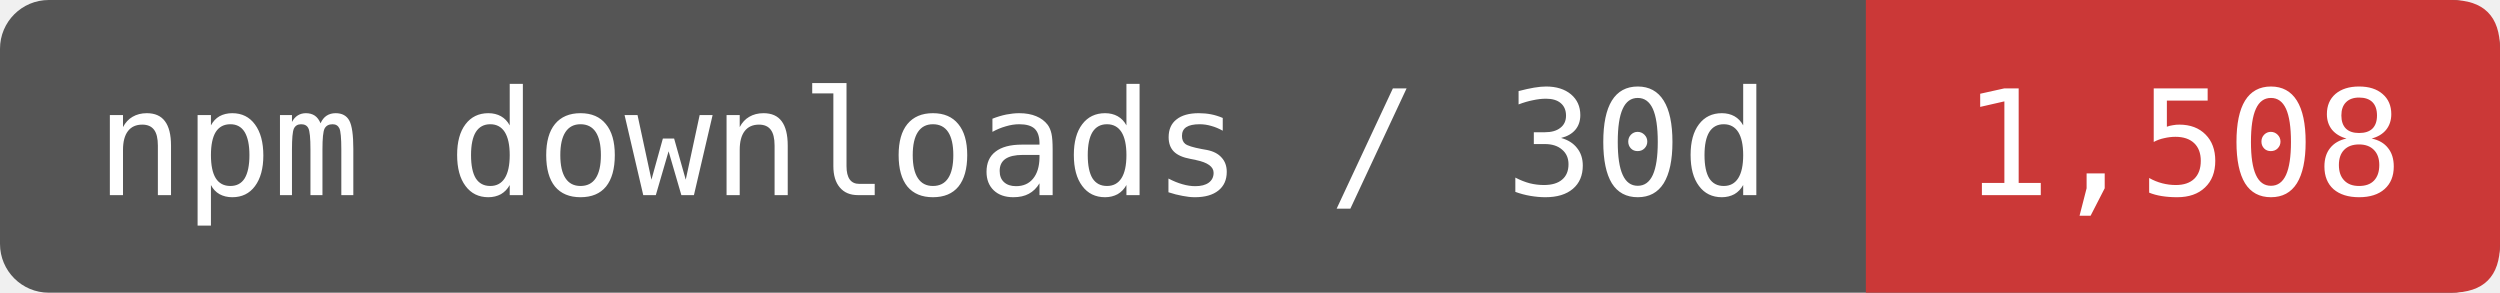
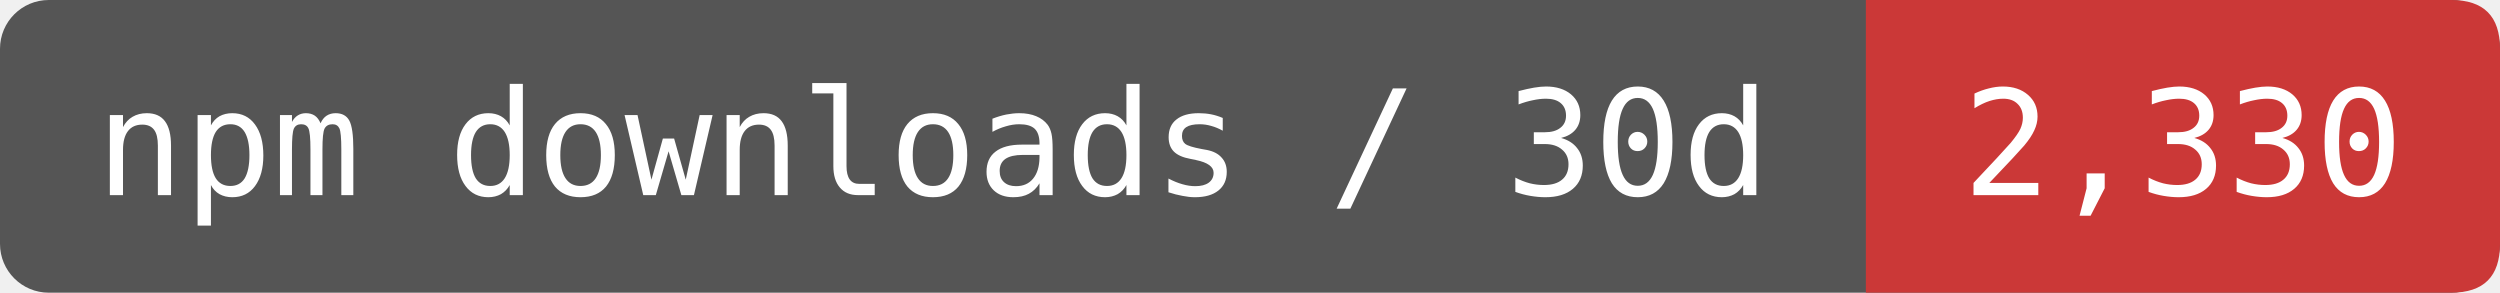
- <svg xmlns="http://www.w3.org/2000/svg" width="170.833" height="20" viewBox="0 0 205 24" role="img" aria-label="npm downloads / 30d: 1,508">
+ <svg xmlns="http://www.w3.org/2000/svg" width="170.833" height="20" viewBox="0 0 205 24" role="img" aria-label="npm downloads / 30d: 2,330">
  <rect width="205" height="24" rx="4" fill="#555" />
  <path d="M153 0H201Q205 0 205 4V20Q205 24 201 24H153Z" fill="#CB3837" />
  <g fill="#fff" font-family="DejaVu Sans Mono,monospace" font-size="12" text-anchor="middle">
    <text x="76.5" y="16">npm downloads / 30d</text>
-     <text x="179" y="16">1,508</text>
+     <text x="179" y="16">2,330</text>
  </g>
</svg>
